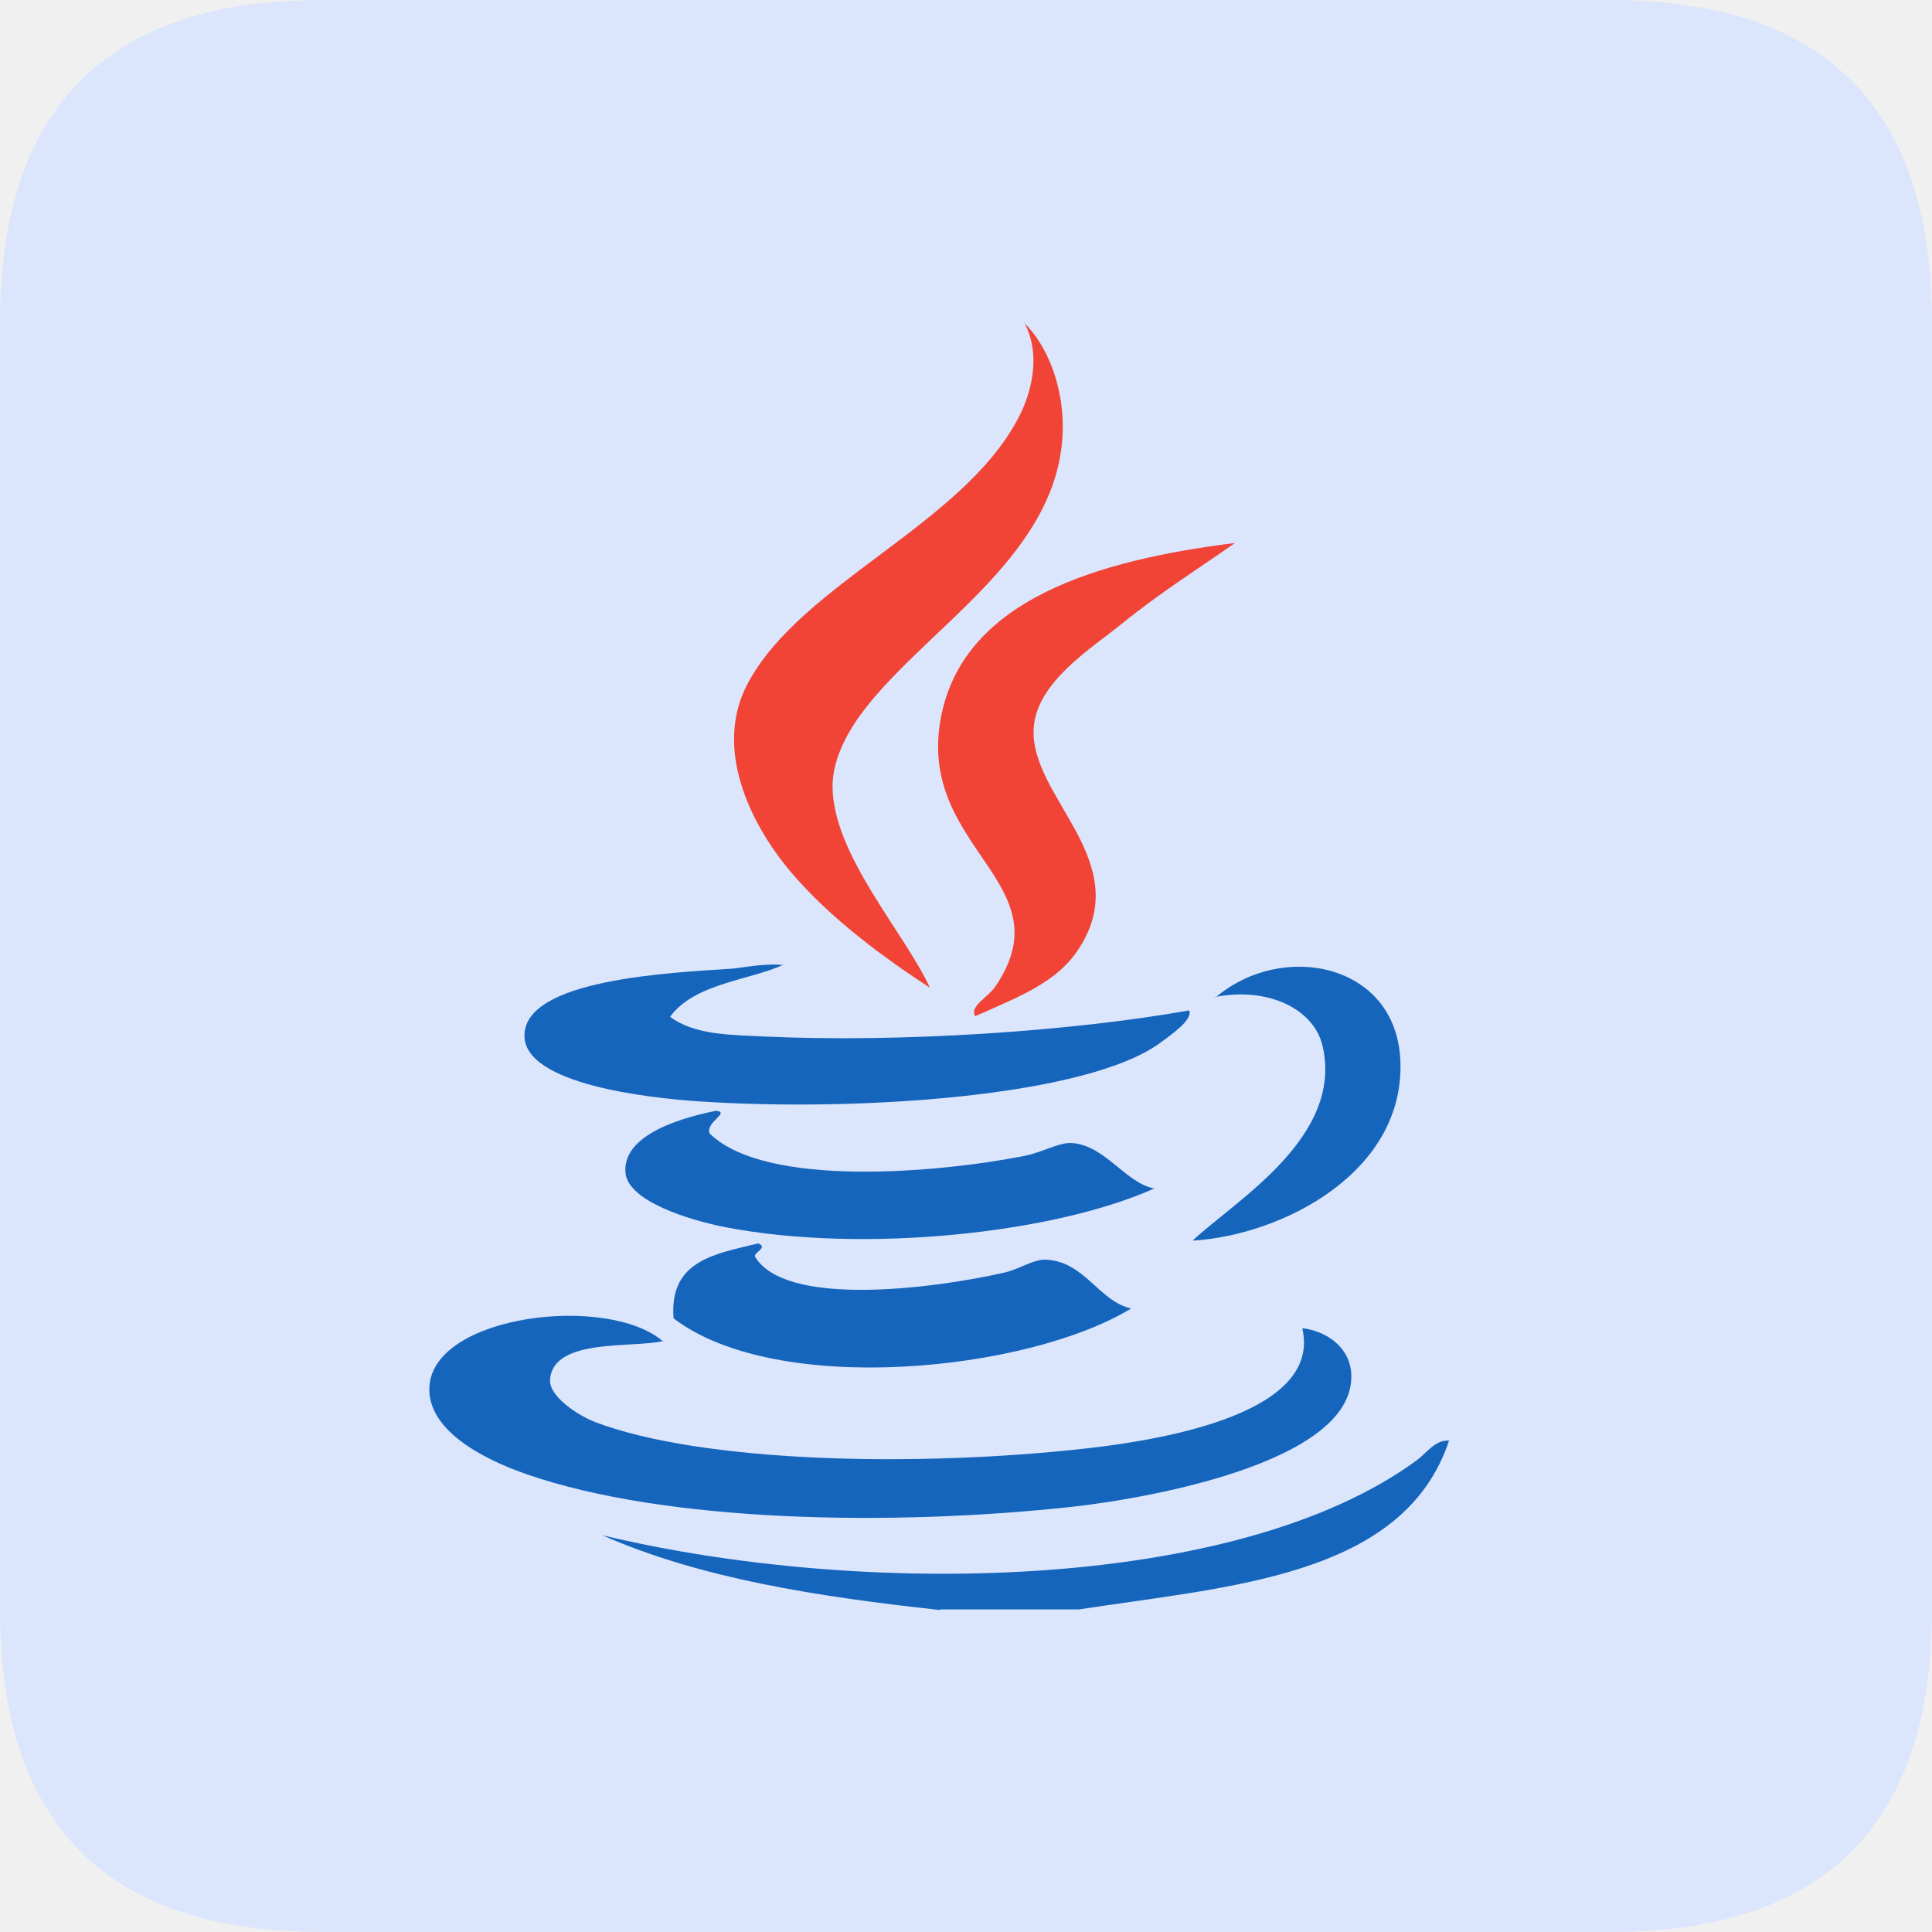
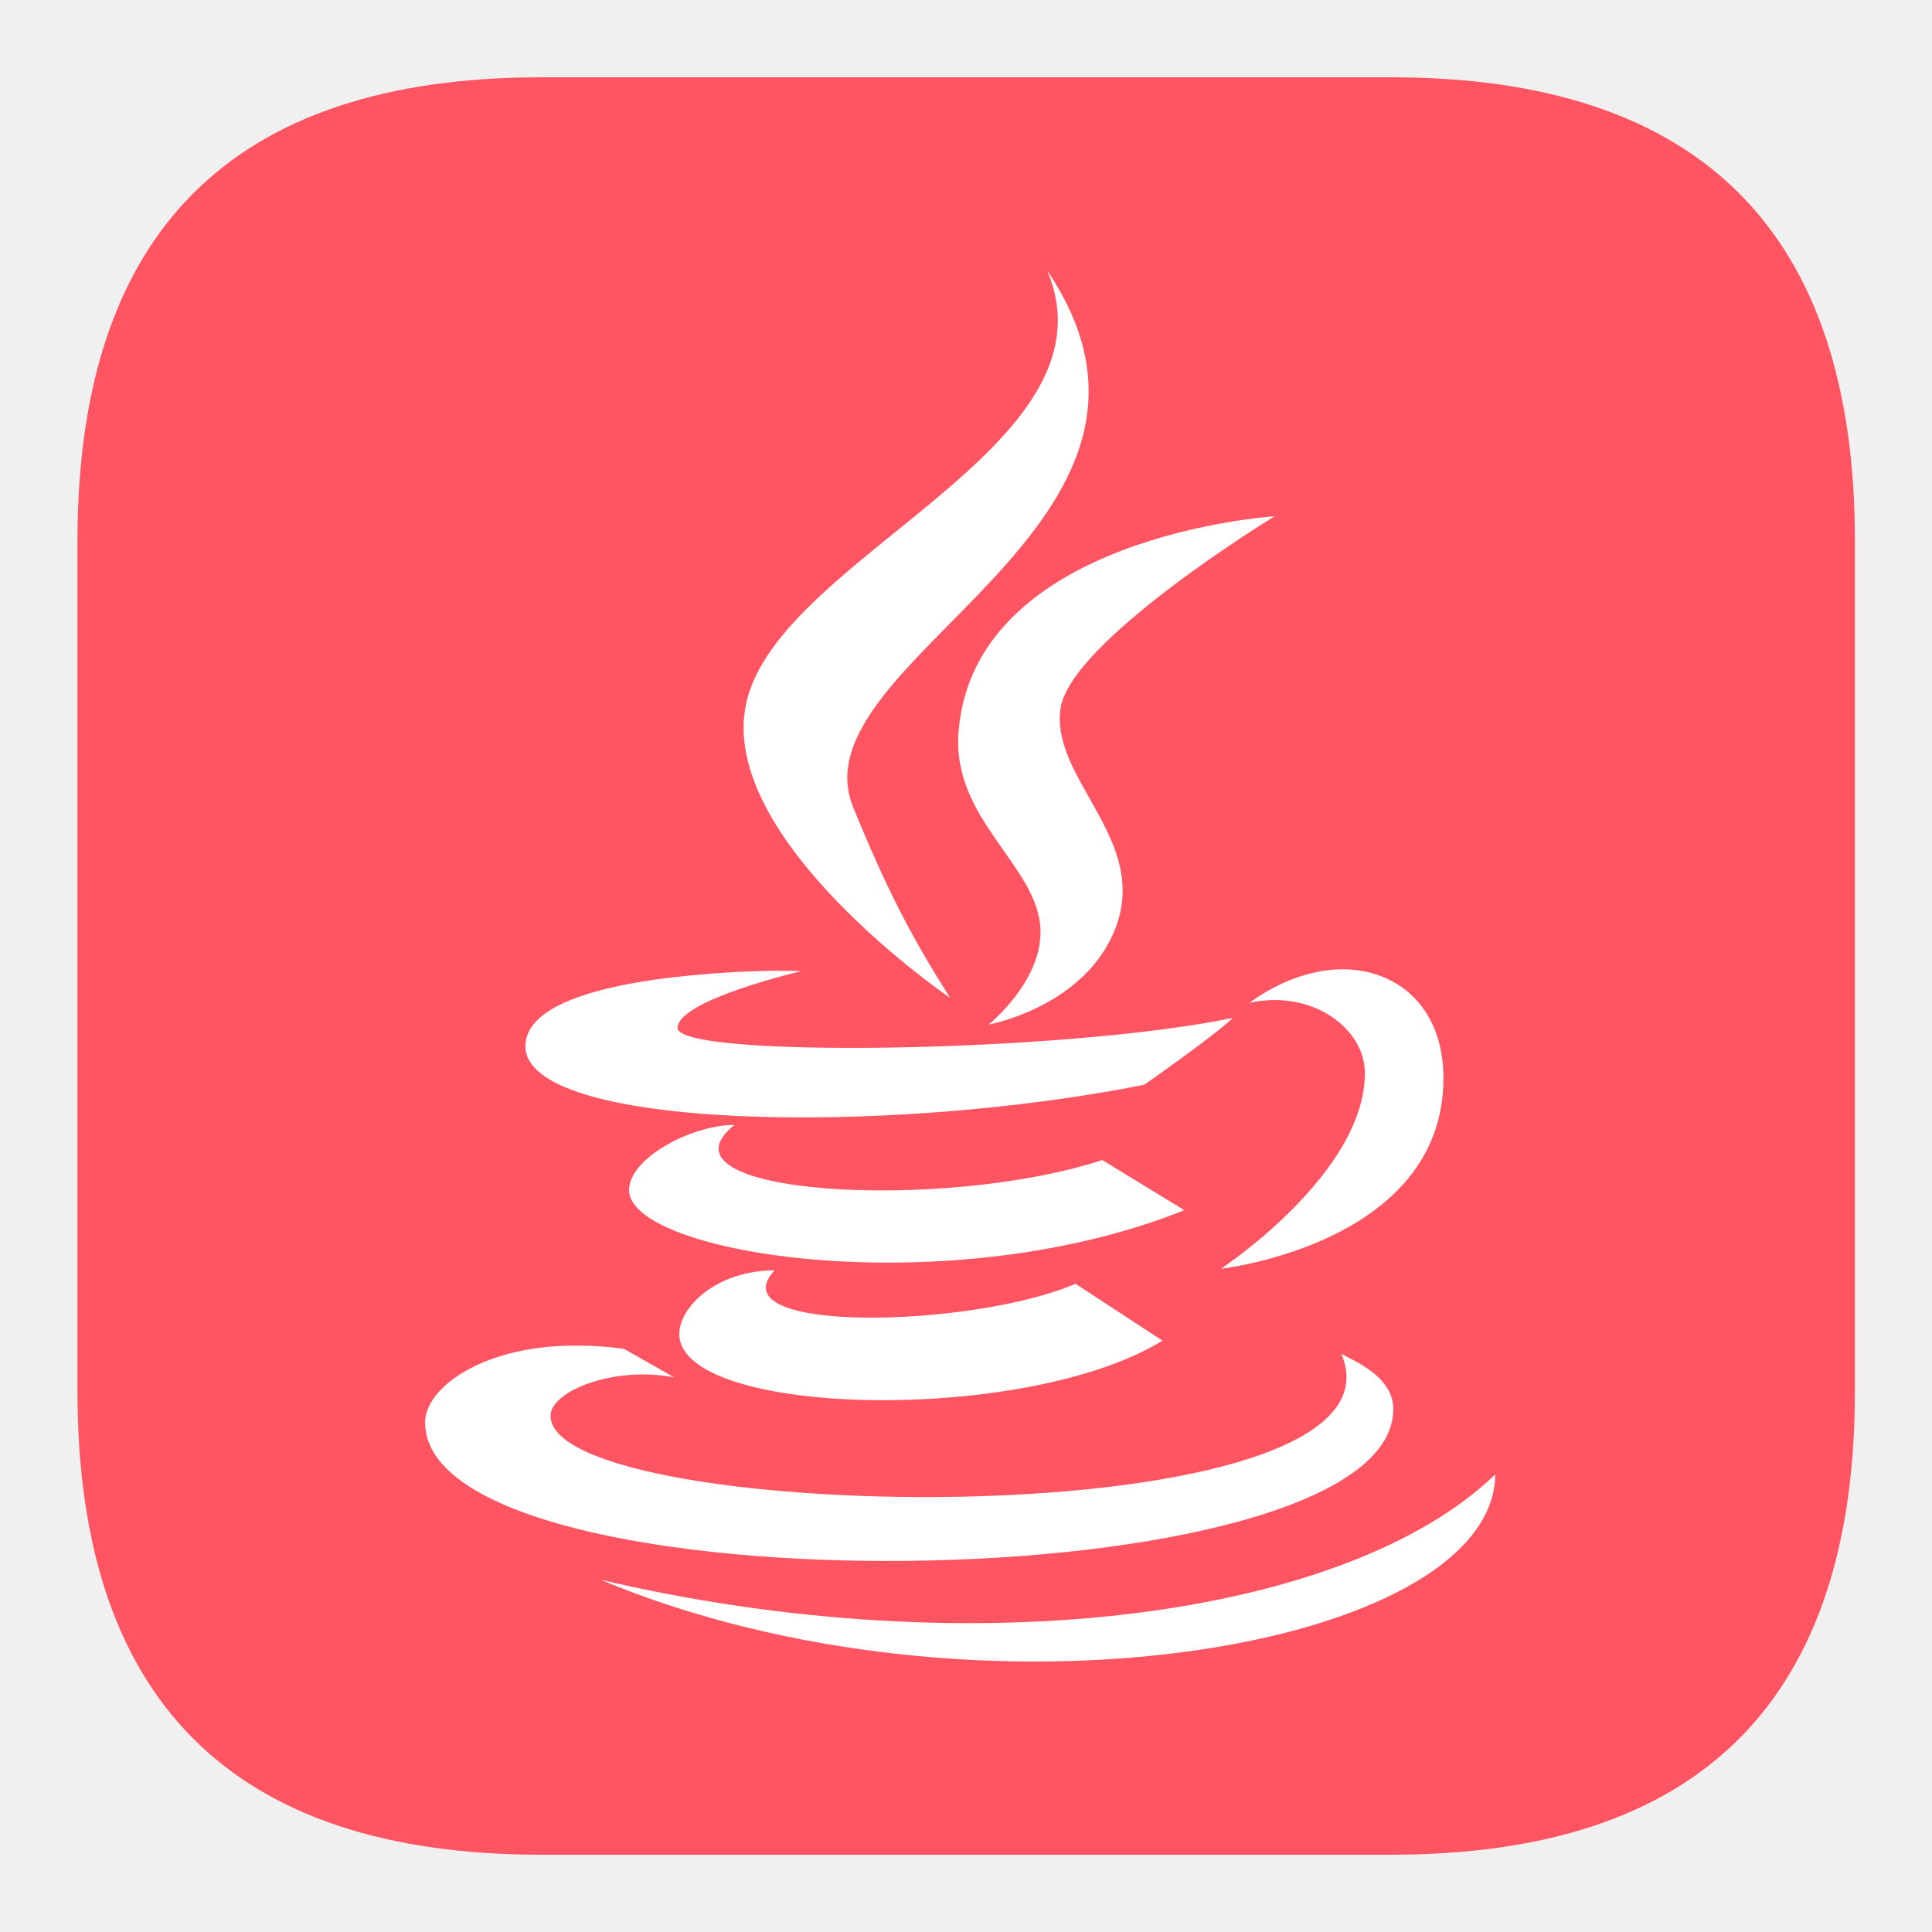
- <svg xmlns="http://www.w3.org/2000/svg" t="1730982622373" class="icon" viewBox="0 0 1024 1024" version="1.1" p-id="80405" width="22" height="22">
-   <path d="M0.013 0.031m170.661 0l682.646 0q170.661 0 170.661 170.661l0 682.646q0 170.661-170.661 170.661l-682.646 0q-170.661 0-170.661-170.661l0-682.646q0-170.661 170.661-170.661Z" fill="#DBE5FC" p-id="80406" />
-   <path d="M654.556 287.795c-19.655 13.824-39.025 25.827-60.244 43.035-15.985 12.913-44.884 30.719-46.42 55.01-2.446 36.578 54.1 70.398 24.006 116.818-11.377 17.806-30.748 25.173-55.038 35.953-3.072-5.234 6.457-9.841 10.439-15.36 37.489-54.413-39.025-72.531-29.212-139.26 9.841-66.672 85.473-87.293 156.468-96.196" fill="#F14336" p-id="80407" />
-   <path d="M415.431 511.248c-17.834 8.306-47.359 9.841-60.272 27.676 13.226 9.813 32.283 9.529 49.776 10.439 72.56 3.385 163.266-2.759 225.33-13.824 2.162 4.608-8.59 12.288-15.36 17.208-39.025 28.586-160.45 36.578-244.046 31.032-27.988-1.849-92.243-9.216-92.868-34.417-0.91-30.435 77.793-33.819 110.077-35.953 6.457-0.626 18.119-3.072 27.647-1.849l-0.284-0.313zM379.45 588.699c7.964 0.939-5.546 5.859-3.385 12.003 29.524 29.183 121.739 20.878 166.907 11.946 9.557-1.82 19.057-7.68 25.827-6.741 17.237 1.536 28.301 21.532 43.035 23.978-52.564 23.665-153.368 34.701-227.15 20.593-19.057-3.698-52.251-13.824-53.19-29.183-1.536-20.906 32.881-29.524 48.269-32.596h-0.313zM401.892 659.069c5.234 1.877-1.849 4.636-1.849 6.77 15.672 27.05 93.153 17.55 132.49 8.618 7.993-1.849 15.644-7.395 22.442-6.77 19.996 1.223 27.647 22.129 44.571 25.827-55.01 33.507-187.813 47.046-242.538 5.234-2.446-30.748 22.129-34.132 44.571-39.65h0.313z" fill="#1565BD" p-id="80408" />
-   <path d="M351.774 710.722c-16.27 3.982-58.708-1.849-60.244 20.593-0.597 8.618 14.449 18.773 23.978 22.442 55.949 21.219 168.756 24.291 261.283 13.824 43.035-4.921 123.872-19.342 113.433-63.628 12.913 1.564 24.291 9.841 25.827 22.47 5.234 47.302-103.904 67.298-147.85 72.218-95.912 10.439-215.489 8.277-288.987-17.237-23.949-8.277-52.848-23.665-51.625-46.391 2.162-38.399 95.002-49.207 123.9-23.978l0.284-0.284z" fill="#1565BD" p-id="80409" />
-   <path d="M498.117 853.339C433.55 846.256 371.457 836.727 319.206 813.688 456.02 846.569 655.182 844.123 750.809 774.038c5.205-3.698 9.841-11.065 17.208-10.467-23.978 72.247-116.505 77.167-196.119 89.455H498.117v0.284z" fill="#1565BD" p-id="80410" />
-   <path d="M542.659 171.005c12.003 11.377 20.622 32.596 20.622 55.01 0 66.387-70.398 105.127-104.815 149.67-7.68 9.841-17.208 25.229-17.208 41.215 0.284 36.266 37.802 76.826 51.625 106.635-23.978-15.644-53.19-36.891-74.067-61.779C397.881 436.868 377.601 396.307 396.687 361.577c28.273-52.279 112.779-83.311 142.616-139.231 7.395-13.539 12.913-34.417 3.385-51.654V170.977z" fill="#F14336" p-id="80411" />
-   <path d="M644.117 528.797c35.327-30.15 95.286-18.488 98.073 32.568 3.072 59.902-62.747 93.409-110.077 96.196 22.129-20.906 80.239-54.725 68.862-103.25-4.608-19.711-29.183-31.373-56.859-25.884v0.341z" fill="#1565BD" p-id="80412" />
+ <svg xmlns="http://www.w3.org/2000/svg" t="1731061188081" class="icon" viewBox="0 0 1024 1024" version="1.1" p-id="18108" width="22" height="22">
+   <path d="M41.062 40.96m245.76 0l450.56 0q245.76 0 245.76 245.76l0 450.56q0 245.76-245.76 245.76l-450.56 0q-245.76 0-245.76-245.76l0-450.56q0-245.76 245.76-245.76Z" fill="#FF5562" p-id="18109" />
+   <path d="M555.008 143.36c39.752 93.839-142.561 151.347-159.539 229.54-15.503 71.782 108.032 155.996 108.134 155.996-18.842-29.696-32.563-54.743-51.405-101.048C420.291 349.594 646.615 279.06 555.008 143.36z m120.525 130.294s-159.416 10.056-167.485 114.319c-3.686 46.428 42.086 70.779 43.418 104.591 1.126 27.566-27.484 50.483-27.484 50.483s51.302-9.277 67.359-51.405c17.715-46.735-34.55-78.643-29.245-116.101 5.12-35.758 113.439-101.888 113.439-101.888z m38.994 240.148c-16.732-0.758-35.553 5.448-52.285 17.715 33.014-7.27 61.174 13.435 61.174 37.253 0 53.391-76.247 103.67-76.247 103.67s117.883-13.169 117.883-101.007c0-36.25-22.692-56.3-50.524-57.631z m-312.832 0.901c-41.124 1.434-123.208 8.192-123.208 39.875 0 44.114 191.201 47.534 327.926 20.398 0 0 37.212-25.928 46.981-35.451-89.62 18.596-294.257 21.504-294.257 5.304 0-14.828 65.577-30.106 65.577-30.106s-9.298-0.471-23.02 0z m-12.431 81.531c-22.487 0-55.849 17.51-55.849 34.55 0 34.345 169.329 60.723 294.277 10.65l-43.459-26.583c-84.726 27.709-241.275 18.493-194.97-18.616z m21.279 77.087c-30.679 0-50.504 19.415-50.504 33.71 0 43.95 183.337 48.292 256.102 3.543l-46.08-30.147c-54.272 23.388-190.874 26.829-159.539-7.107z m-102.81 39.916c-50.053-1.004-82.412 21.709-82.412 40.714 0 101.376 513.147 96.522 513.147-7.086 0-17.162-20.275-25.354-27.484-29.245 41.882 99.041-419.185 91.3-419.185 32.788 0-13.271 34.12-26.563 65.556-20.357l-26.563-15.094a169.349 169.349 0 0 0-23.06-1.761v0.041z m484.782 68.239C714.527 856.883 517.14 883.917 318.362 837.304c198.758 83.108 473.17 36.864 474.153-55.828z" fill="#FFFFFF" p-id="18110" />
</svg>
